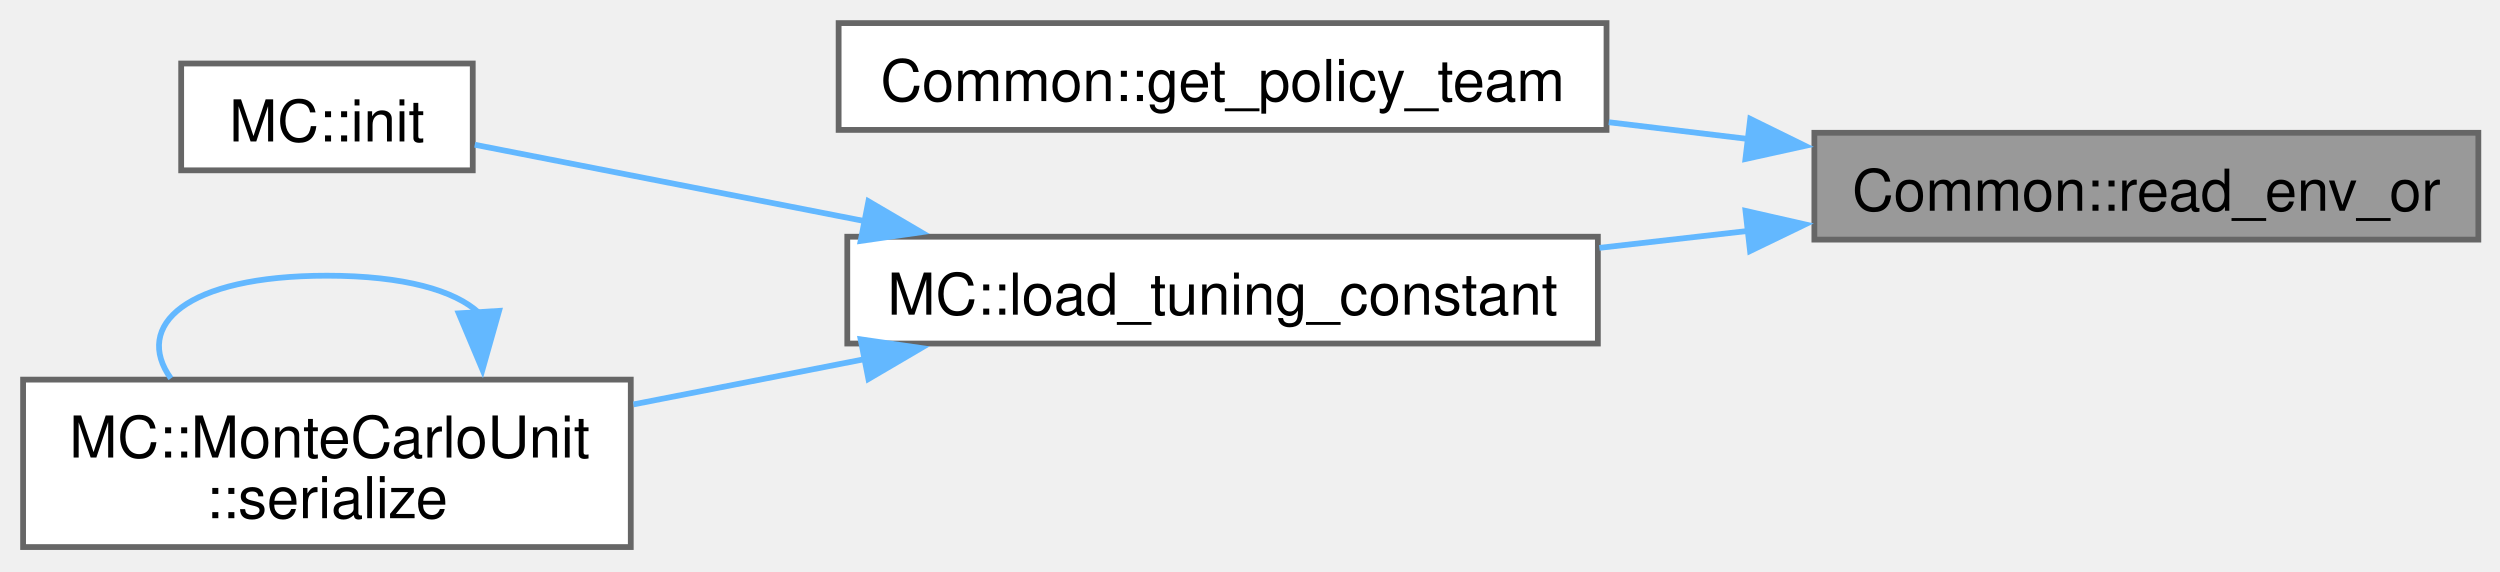
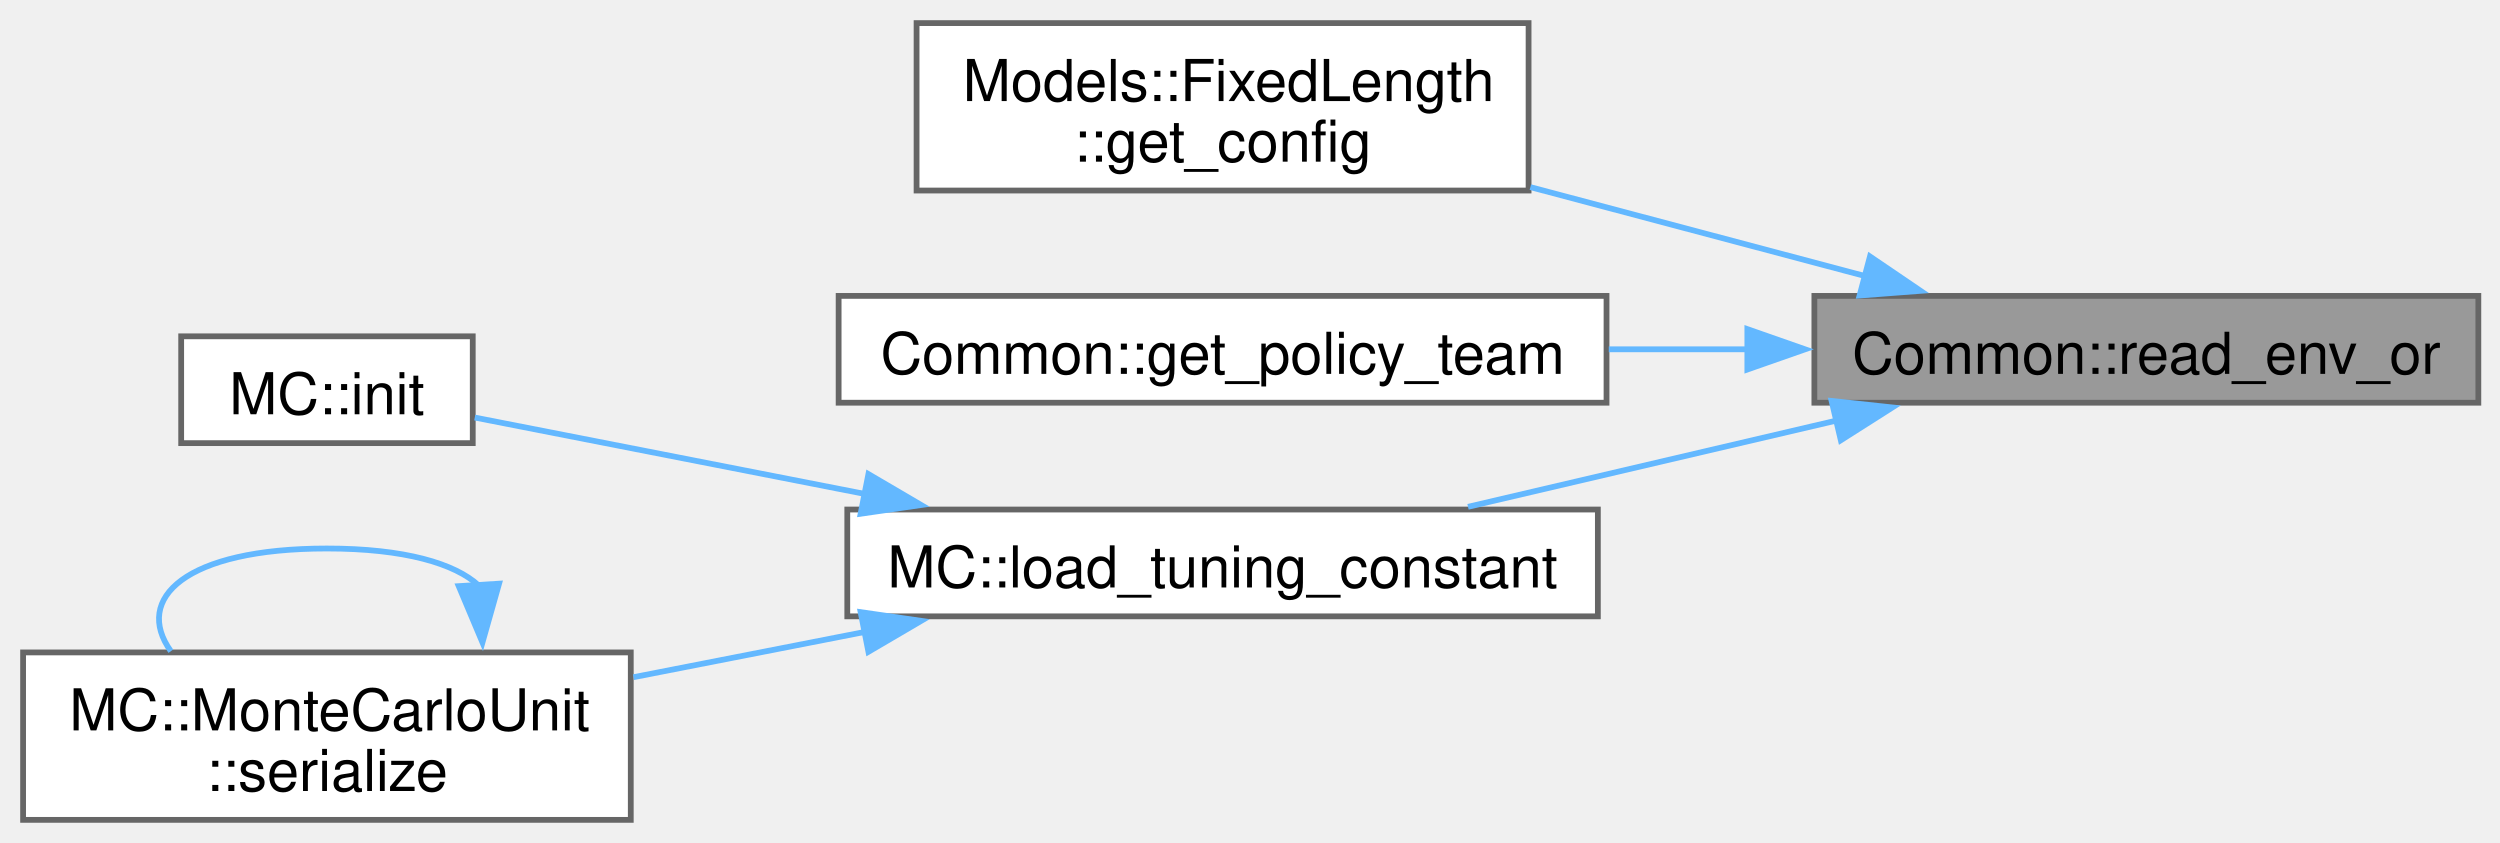
- <svg xmlns="http://www.w3.org/2000/svg" xmlns:xlink="http://www.w3.org/1999/xlink" width="433pt" height="99pt" viewBox="0.00 0.00 433.00 99.00">
-   <g id="graph0" class="graph" transform="scale(1 1) rotate(0) translate(4 94.75)">
+ <svg xmlns="http://www.w3.org/2000/svg" xmlns:xlink="http://www.w3.org/1999/xlink" width="433pt" height="146pt" viewBox="0.00 0.00 433.00 146.00">
+   <g id="graph0" class="graph" transform="scale(1 1) rotate(0) translate(4 142)">
    <g id="Node000001" class="node">
      <g id="a_Node000001">
        <a xlink:title="Wrapper arround get_env to get envariable with fallback to default.">
-           <polygon fill="#999999" stroke="#666666" points="425.25,-71.75 310.25,-71.75 310.25,-53.25 425.25,-53.25 425.25,-71.75" />
-           <text xml:space="preserve" text-anchor="middle" x="367.75" y="-58.25" font-family="Helvetica,sans-Serif" font-size="10.00">Common::read_env_or</text>
+           <polygon fill="#999999" stroke="#666666" points="425.25,-90.75 310.25,-90.75 310.25,-72.25 425.25,-72.25 425.25,-90.75" />
+           <text xml:space="preserve" text-anchor="middle" x="367.75" y="-77.25" font-family="Helvetica,sans-Serif" font-size="10.00">Common::read_env_or</text>
        </a>
      </g>
    </g>
    <g id="Node000002" class="node">
      <g id="a_Node000002">
+         <a xlink:href="structModels_1_1FixedLength.html#ad2fbacbf94c199f2b375481a6b8f1dab" target="_top" xlink:title=" ">
+           <polygon fill="white" stroke="#666666" points="260.75,-138 154.75,-138 154.75,-109 260.75,-109 260.75,-138" />
+           <text xml:space="preserve" text-anchor="start" x="162.75" y="-124.5" font-family="Helvetica,sans-Serif" font-size="10.00">Models::FixedLength</text>
+           <text xml:space="preserve" text-anchor="middle" x="207.75" y="-114" font-family="Helvetica,sans-Serif" font-size="10.00">::get_config</text>
+         </a>
+       </g>
+     </g>
+     <g id="edge1_Node000001_Node000002" class="edge">
+       <g id="a_edge1_Node000001_Node000002">
+         <a xlink:title=" ">
+           <path fill="none" stroke="#63b8ff" d="M319.09,-94.17C300.78,-99.04 279.79,-104.62 261.06,-109.59" />
+           <polygon fill="#63b8ff" stroke="#63b8ff" points="319.88,-97.58 328.64,-91.63 318.08,-90.82 319.88,-97.58" />
+         </a>
+       </g>
+     </g>
+     <g id="Node000003" class="node">
+       <g id="a_Node000003">
        <a xlink:href="namespaceCommon.html#ad9c9fe6434c0c09218a2e33e17beee28" target="_top" xlink:title=" ">
          <polygon fill="white" stroke="#666666" points="274.25,-90.75 141.25,-90.75 141.25,-72.25 274.25,-72.25 274.25,-90.75" />
          <text xml:space="preserve" text-anchor="middle" x="207.75" y="-77.25" font-family="Helvetica,sans-Serif" font-size="10.00">Common::get_policy_team</text>
        </a>
      </g>
    </g>
-     <g id="edge1_Node000001_Node000002" class="edge">
-       <g id="a_edge1_Node000001_Node000002">
+     <g id="edge2_Node000001_Node000003" class="edge">
+       <g id="a_edge2_Node000001_Node000003">
        <a xlink:title=" ">
-           <path fill="none" stroke="#63b8ff" d="M298.92,-70.66C290.87,-71.63 282.66,-72.61 274.64,-73.58" />
-           <polygon fill="#63b8ff" stroke="#63b8ff" points="299.14,-74.16 308.65,-69.49 298.31,-67.21 299.14,-74.16" />
+           <path fill="none" stroke="#63b8ff" d="M298.92,-81.5C290.87,-81.5 282.66,-81.5 274.64,-81.5" />
+           <polygon fill="#63b8ff" stroke="#63b8ff" points="298.64,-85 308.64,-81.5 298.64,-78 298.64,-85" />
        </a>
      </g>
    </g>
-     <g id="Node000003" class="node">
-       <g id="a_Node000003">
+     <g id="Node000004" class="node">
+       <g id="a_Node000004">
        <a xlink:href="namespaceMC.html#a67a8a8fb99f617a67dd3702cd0f0b47f" target="_top" xlink:title=" ">
          <polygon fill="white" stroke="#666666" points="272.75,-53.75 142.75,-53.75 142.75,-35.25 272.75,-35.25 272.75,-53.75" />
          <text xml:space="preserve" text-anchor="middle" x="207.75" y="-40.25" font-family="Helvetica,sans-Serif" font-size="10.00">MC::load_tuning_constant</text>
        </a>
      </g>
    </g>
-     <g id="edge2_Node000001_Node000003" class="edge">
-       <g id="a_edge2_Node000001_Node000003">
+     <g id="edge3_Node000001_Node000004" class="edge">
+       <g id="a_edge3_Node000001_Node000004">
        <a xlink:title=" ">
-           <path fill="none" stroke="#63b8ff" d="M298.97,-54.78C290.36,-53.8 281.56,-52.8 273.01,-51.82" />
-           <polygon fill="#63b8ff" stroke="#63b8ff" points="298.32,-58.23 308.65,-55.88 299.11,-51.27 298.32,-58.23" />
+           <path fill="none" stroke="#63b8ff" d="M314.03,-69.15C293.27,-64.29 269.78,-58.79 250.26,-54.22" />
+           <polygon fill="#63b8ff" stroke="#63b8ff" points="313.23,-72.56 323.76,-71.43 314.83,-65.75 313.23,-72.56" />
        </a>
      </g>
    </g>
-     <g id="Node000004" class="node">
-       <g id="a_Node000004">
+     <g id="Node000005" class="node">
+       <g id="a_Node000005">
        <a xlink:href="namespaceMC.html#a321fdcab9f09e8611b6f76b834d4ba4b" target="_top" xlink:title="Helper function to initialize a MonteCarloUnit.">
          <polygon fill="white" stroke="#666666" points="77.88,-83.75 27.38,-83.75 27.38,-65.25 77.88,-65.25 77.88,-83.75" />
          <text xml:space="preserve" text-anchor="middle" x="52.62" y="-70.25" font-family="Helvetica,sans-Serif" font-size="10.00">MC::init</text>
        </a>
      </g>
    </g>
-     <g id="edge3_Node000003_Node000004" class="edge">
-       <g id="a_edge3_Node000003_Node000004">
+     <g id="edge4_Node000004_Node000005" class="edge">
+       <g id="a_edge4_Node000004_Node000005">
        <a xlink:title=" ">
          <path fill="none" stroke="#63b8ff" d="M145.98,-56.41C122.31,-61.04 96.53,-66.09 78.23,-69.68" />
          <polygon fill="#63b8ff" stroke="#63b8ff" points="146.41,-59.89 155.55,-54.53 145.06,-53.02 146.41,-59.89" />
        </a>
      </g>
    </g>
-     <g id="Node000005" class="node">
-       <g id="a_Node000005">
+     <g id="Node000006" class="node">
+       <g id="a_Node000006">
        <a xlink:href="structMC_1_1MonteCarloUnit.html#a98a680cfc3356b197d4cd8fd453e0a17" target="_top" xlink:title=" ">
          <polygon fill="white" stroke="#666666" points="105.25,-29 0,-29 0,0 105.25,0 105.25,-29" />
          <text xml:space="preserve" text-anchor="start" x="8" y="-15.5" font-family="Helvetica,sans-Serif" font-size="10.00">MC::MonteCarloUnit</text>
          <text xml:space="preserve" text-anchor="middle" x="52.62" y="-5" font-family="Helvetica,sans-Serif" font-size="10.00">::serialize</text>
        </a>
      </g>
    </g>
-     <g id="edge4_Node000003_Node000005" class="edge">
-       <g id="a_edge4_Node000003_Node000005">
+     <g id="edge5_Node000004_Node000006" class="edge">
+       <g id="a_edge5_Node000004_Node000006">
        <a xlink:title=" ">
          <path fill="none" stroke="#63b8ff" d="M146.03,-32.6C132.69,-29.99 118.68,-27.25 105.72,-24.71" />
          <polygon fill="#63b8ff" stroke="#63b8ff" points="145.06,-35.98 155.55,-34.47 146.41,-29.11 145.06,-35.98" />
        </a>
      </g>
    </g>
-     <g id="edge5_Node000005_Node000005" class="edge">
-       <g id="a_edge5_Node000005_Node000005">
+     <g id="edge6_Node000006_Node000006" class="edge">
+       <g id="a_edge6_Node000006_Node000006">
        <a xlink:title=" ">
          <path fill="none" stroke="#63b8ff" d="M78.95,-40.56C74.82,-44.41 66.05,-47 52.62,-47 28.08,-47 19.07,-38.32 25.59,-29.21" />
          <polygon fill="#63b8ff" stroke="#63b8ff" points="82.44,-40.91 79.56,-30.72 75.45,-40.48 82.44,-40.91" />
        </a>
      </g>
    </g>
  </g>
</svg>
